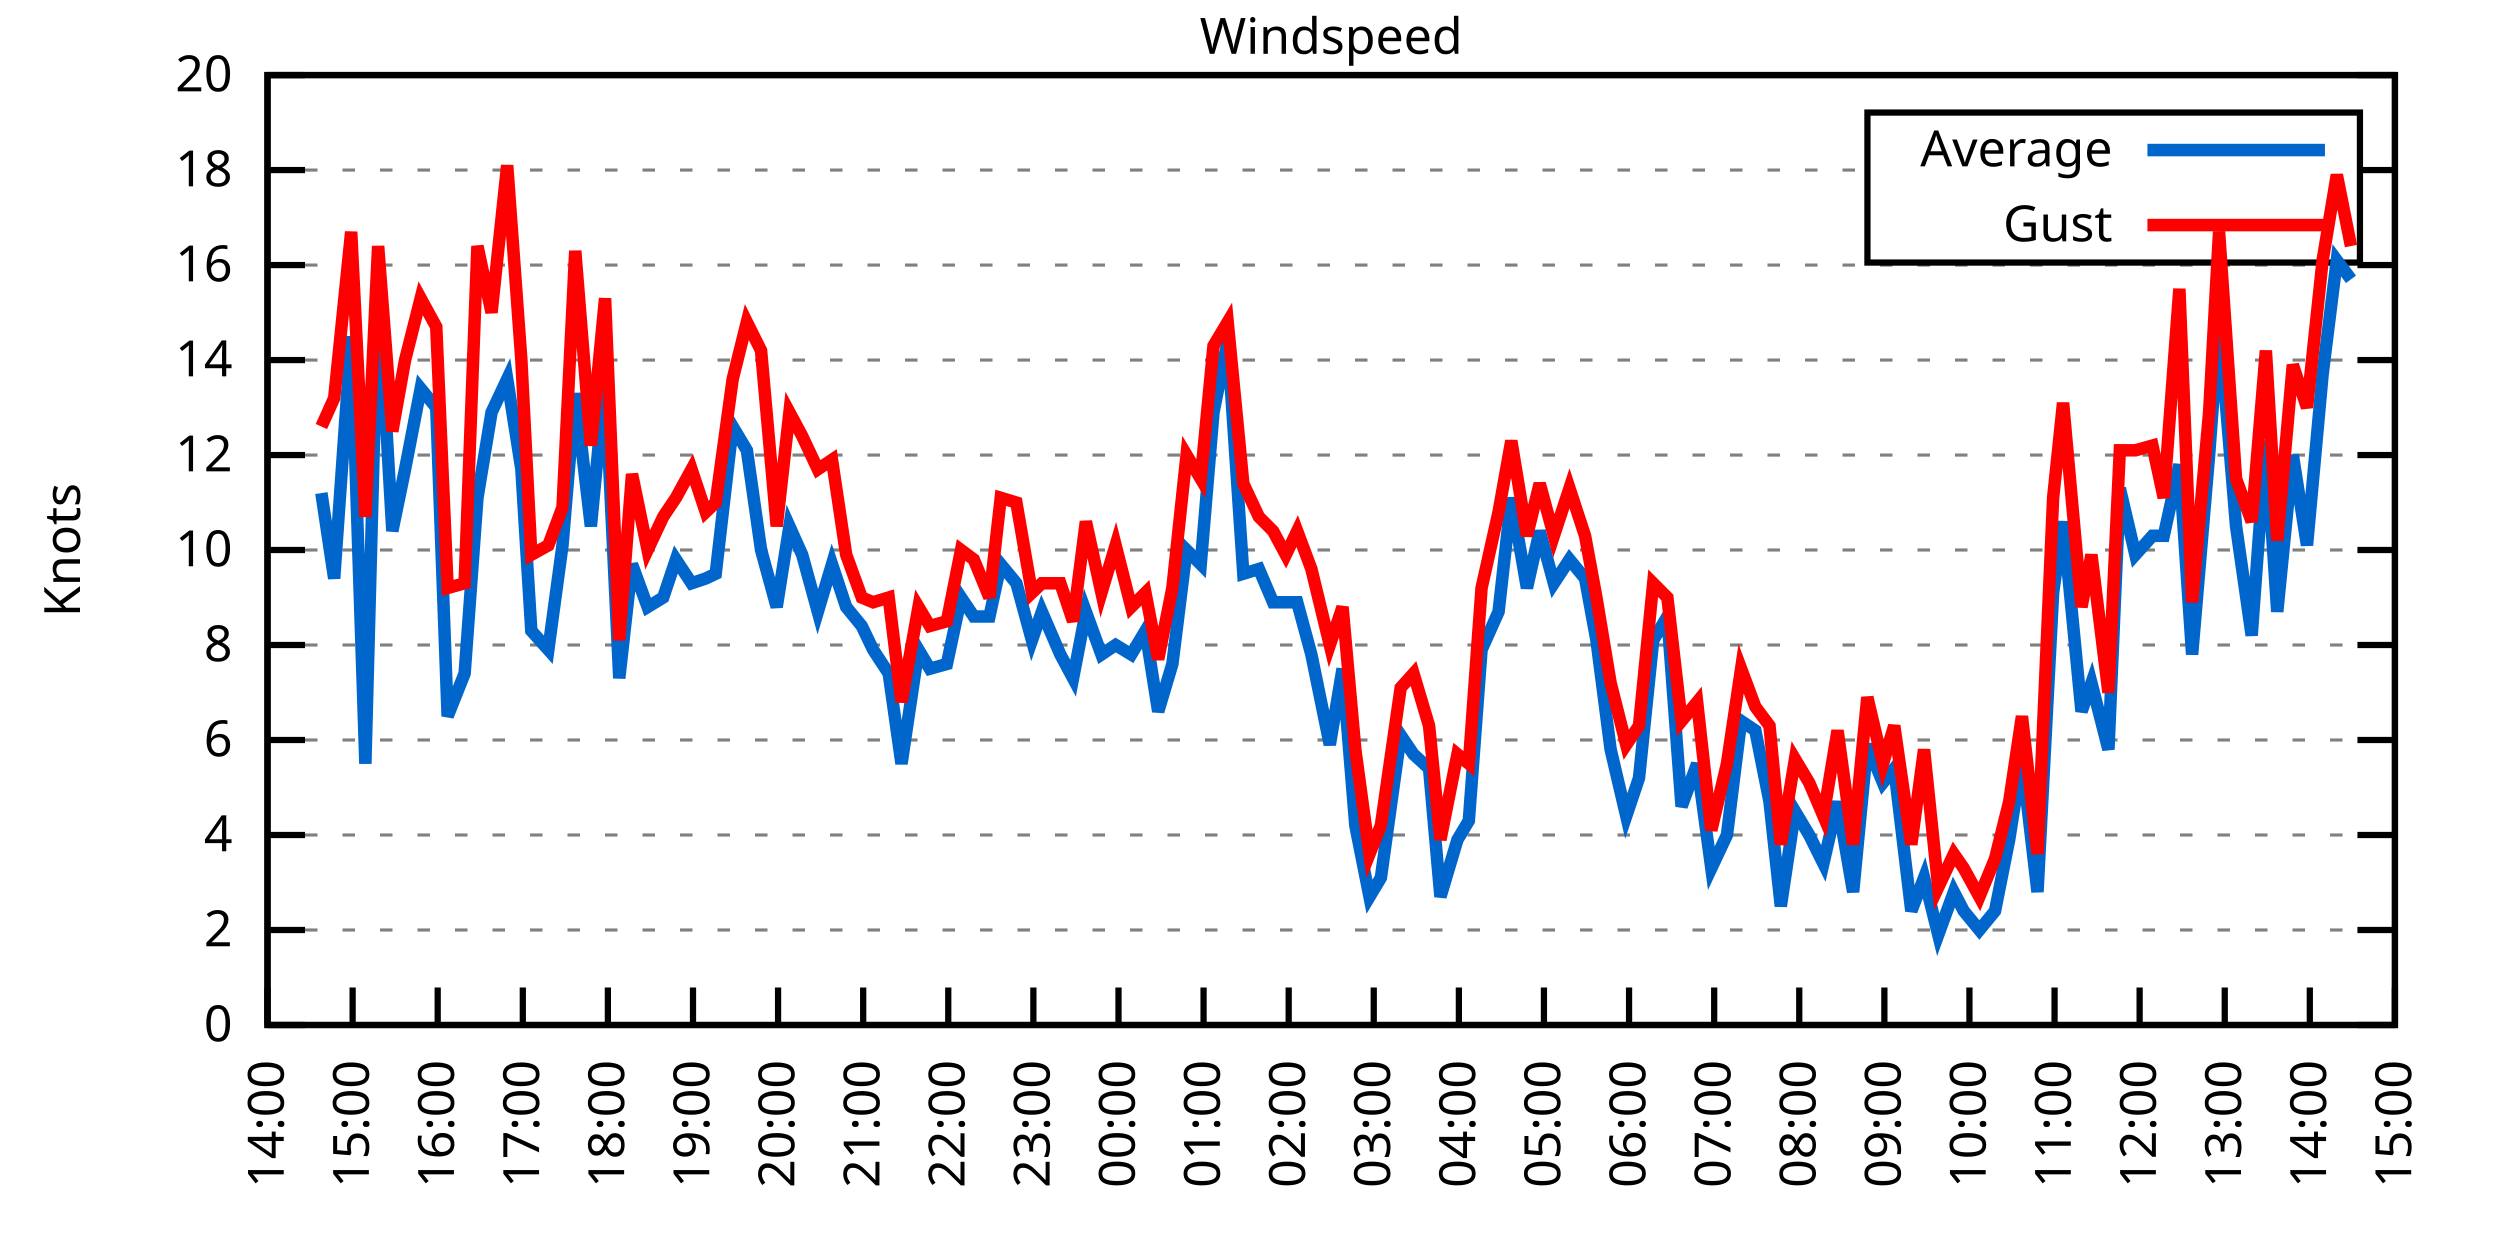
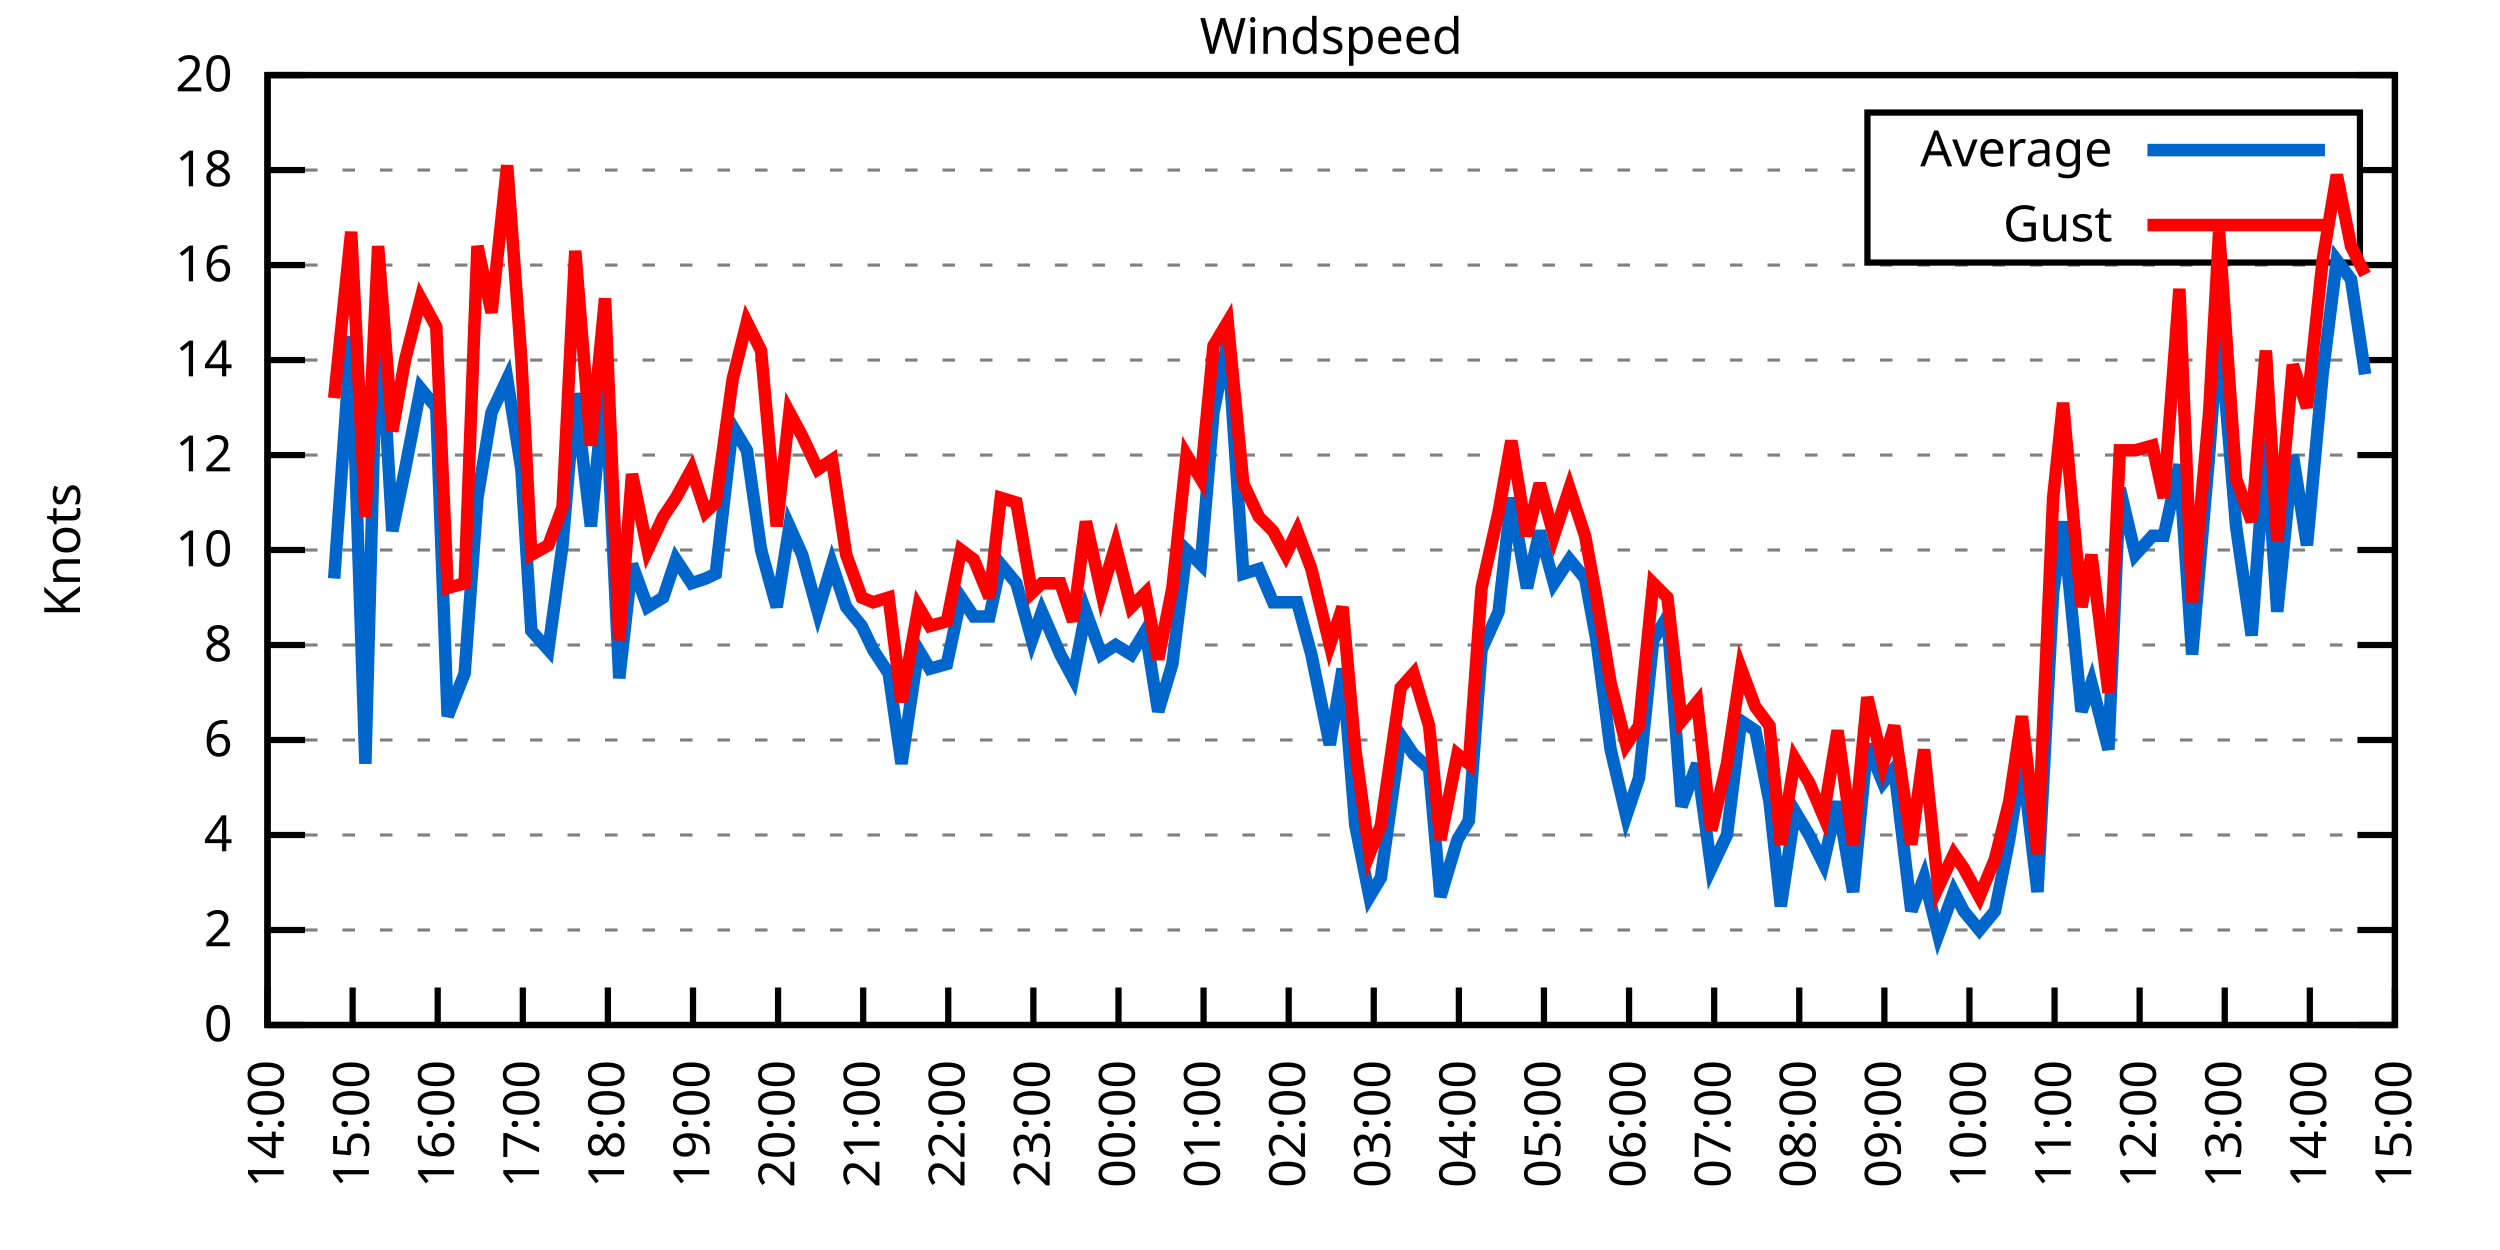
<svg xmlns="http://www.w3.org/2000/svg" xmlns:xlink="http://www.w3.org/1999/xlink" width="400" height="200" viewBox="0 0 400 200">
  <g id="gnuplot_canvas">
    <rect x="0" y="0" width="400" height="200" fill="none" />
    <defs>
      <circle id="gpDot" r="0.5" stroke-width="0.5" stroke="currentColor" />
      <path id="gpPt0" stroke-width="0.333" stroke="currentColor" d="M-1,0 h2 M0,-1 v2" />
      <path id="gpPt1" stroke-width="0.333" stroke="currentColor" d="M-1,-1 L1,1 M1,-1 L-1,1" />
      <path id="gpPt2" stroke-width="0.333" stroke="currentColor" d="M-1,0 L1,0 M0,-1 L0,1 M-1,-1 L1,1 M-1,1 L1,-1" />
      <rect id="gpPt3" stroke-width="0.333" stroke="currentColor" x="-1" y="-1" width="2" height="2" />
      <rect id="gpPt4" stroke-width="0.333" stroke="currentColor" fill="currentColor" x="-1" y="-1" width="2" height="2" />
      <circle id="gpPt5" stroke-width="0.333" stroke="currentColor" cx="0" cy="0" r="1" />
      <use xlink:href="#gpPt5" id="gpPt6" fill="currentColor" stroke="none" />
      <path id="gpPt7" stroke-width="0.333" stroke="currentColor" d="M0,-1.33 L-1.33,0.67 L1.33,0.67 z" />
      <use xlink:href="#gpPt7" id="gpPt8" fill="currentColor" stroke="none" />
      <use xlink:href="#gpPt7" id="gpPt9" stroke="currentColor" transform="rotate(180)" />
      <use xlink:href="#gpPt9" id="gpPt10" fill="currentColor" stroke="none" />
      <use xlink:href="#gpPt3" id="gpPt11" stroke="currentColor" transform="rotate(45)" />
      <use xlink:href="#gpPt11" id="gpPt12" fill="currentColor" stroke="none" />
      <path id="gpPt13" stroke-width="0.333" stroke="currentColor" d="M0,1.330 L1.265,0.411 L0.782,-1.067 L-0.782,-1.076 L-1.265,0.411 z" />
      <use xlink:href="#gpPt13" id="gpPt14" fill="currentColor" stroke="none" />
      <filter id="textbox" filterUnits="objectBoundingBox" x="0" y="0" height="1" width="1">
        <feFlood flood-color="white" flood-opacity="1" result="bgnd" />
        <feComposite in="SourceGraphic" in2="bgnd" operator="atop" />
      </filter>
      <filter id="greybox" filterUnits="objectBoundingBox" x="0" y="0" height="1" width="1">
        <feFlood flood-color="lightgrey" flood-opacity="1" result="grey" />
        <feComposite in="SourceGraphic" in2="grey" operator="atop" />
      </filter>
    </defs>
    <g fill="none" color="white" stroke="currentColor" stroke-width="1.00" stroke-linecap="butt" stroke-linejoin="miter">
</g>
    <g fill="none" color="black" stroke="currentColor" stroke-width="1.00" stroke-linecap="butt" stroke-linejoin="miter">
      <g stroke="none" shape-rendering="crispEdges">
        <polygon fill="rgb(255, 255, 255)" points="42.80,164.00 383.18,164.00 383.18,12.02 42.80,12.02 " />
      </g>
    </g>
    <g fill="none" color="black" stroke="currentColor" stroke-width="1.00" stroke-linecap="butt" stroke-linejoin="miter">
</g>
    <g fill="none" color="black" stroke="black" stroke-width="0.50" stroke-linecap="butt" stroke-linejoin="miter">
</g>
    <g fill="none" color="gray" stroke="currentColor" stroke-width="0.50" stroke-linecap="butt" stroke-linejoin="miter">
      <path stroke="gray" stroke-dasharray="2,4" class="gridline" d="M42.80,164.00 L383.19,164.00  " />
    </g>
    <g fill="none" color="gray" stroke="gray" stroke-width="1.00" stroke-linecap="butt" stroke-linejoin="miter">
</g>
    <g fill="none" color="black" stroke="currentColor" stroke-width="1.00" stroke-linecap="butt" stroke-linejoin="miter">
      <path stroke="black" d="M42.80,164.00 L48.80,164.00 M383.19,164.00 L377.19,164.00  " />
      <g transform="translate(37.20,166.60)" stroke="none" fill="black" font-family="Sans" font-size="8.00" text-anchor="end">
        <text>
          <tspan font-family="Sans"> 0</tspan>
        </text>
      </g>
    </g>
    <g fill="none" color="black" stroke="currentColor" stroke-width="1.00" stroke-linecap="butt" stroke-linejoin="miter">
</g>
    <g fill="none" color="black" stroke="black" stroke-width="0.50" stroke-linecap="butt" stroke-linejoin="miter">
</g>
    <g fill="none" color="gray" stroke="currentColor" stroke-width="0.50" stroke-linecap="butt" stroke-linejoin="miter">
      <path stroke="gray" stroke-dasharray="2,4" class="gridline" d="M42.80,148.80 L383.19,148.80  " />
    </g>
    <g fill="none" color="gray" stroke="gray" stroke-width="1.00" stroke-linecap="butt" stroke-linejoin="miter">
</g>
    <g fill="none" color="black" stroke="currentColor" stroke-width="1.00" stroke-linecap="butt" stroke-linejoin="miter">
      <path stroke="black" d="M42.80,148.80 L48.80,148.80 M383.19,148.80 L377.19,148.80  " />
      <g transform="translate(37.20,151.40)" stroke="none" fill="black" font-family="Sans" font-size="8.00" text-anchor="end">
        <text>
          <tspan font-family="Sans"> 2</tspan>
        </text>
      </g>
    </g>
    <g fill="none" color="black" stroke="currentColor" stroke-width="1.00" stroke-linecap="butt" stroke-linejoin="miter">
</g>
    <g fill="none" color="black" stroke="black" stroke-width="0.50" stroke-linecap="butt" stroke-linejoin="miter">
</g>
    <g fill="none" color="gray" stroke="currentColor" stroke-width="0.50" stroke-linecap="butt" stroke-linejoin="miter">
      <path stroke="gray" stroke-dasharray="2,4" class="gridline" d="M42.80,133.60 L383.19,133.60  " />
    </g>
    <g fill="none" color="gray" stroke="gray" stroke-width="1.00" stroke-linecap="butt" stroke-linejoin="miter">
</g>
    <g fill="none" color="black" stroke="currentColor" stroke-width="1.00" stroke-linecap="butt" stroke-linejoin="miter">
      <path stroke="black" d="M42.80,133.60 L48.80,133.60 M383.19,133.60 L377.19,133.60  " />
      <g transform="translate(37.20,136.20)" stroke="none" fill="black" font-family="Sans" font-size="8.00" text-anchor="end">
        <text>
          <tspan font-family="Sans"> 4</tspan>
        </text>
      </g>
    </g>
    <g fill="none" color="black" stroke="currentColor" stroke-width="1.00" stroke-linecap="butt" stroke-linejoin="miter">
</g>
    <g fill="none" color="black" stroke="black" stroke-width="0.50" stroke-linecap="butt" stroke-linejoin="miter">
</g>
    <g fill="none" color="gray" stroke="currentColor" stroke-width="0.50" stroke-linecap="butt" stroke-linejoin="miter">
      <path stroke="gray" stroke-dasharray="2,4" class="gridline" d="M42.80,118.40 L383.19,118.40  " />
    </g>
    <g fill="none" color="gray" stroke="gray" stroke-width="1.00" stroke-linecap="butt" stroke-linejoin="miter">
</g>
    <g fill="none" color="black" stroke="currentColor" stroke-width="1.00" stroke-linecap="butt" stroke-linejoin="miter">
      <path stroke="black" d="M42.80,118.40 L48.80,118.40 M383.19,118.40 L377.19,118.40  " />
      <g transform="translate(37.20,121.00)" stroke="none" fill="black" font-family="Sans" font-size="8.00" text-anchor="end">
        <text>
          <tspan font-family="Sans"> 6</tspan>
        </text>
      </g>
    </g>
    <g fill="none" color="black" stroke="currentColor" stroke-width="1.00" stroke-linecap="butt" stroke-linejoin="miter">
</g>
    <g fill="none" color="black" stroke="black" stroke-width="0.50" stroke-linecap="butt" stroke-linejoin="miter">
</g>
    <g fill="none" color="gray" stroke="currentColor" stroke-width="0.50" stroke-linecap="butt" stroke-linejoin="miter">
      <path stroke="gray" stroke-dasharray="2,4" class="gridline" d="M42.80,103.20 L383.19,103.20  " />
    </g>
    <g fill="none" color="gray" stroke="gray" stroke-width="1.00" stroke-linecap="butt" stroke-linejoin="miter">
</g>
    <g fill="none" color="black" stroke="currentColor" stroke-width="1.00" stroke-linecap="butt" stroke-linejoin="miter">
      <path stroke="black" d="M42.80,103.20 L48.80,103.20 M383.19,103.20 L377.19,103.20  " />
      <g transform="translate(37.20,105.80)" stroke="none" fill="black" font-family="Sans" font-size="8.00" text-anchor="end">
        <text>
          <tspan font-family="Sans"> 8</tspan>
        </text>
      </g>
    </g>
    <g fill="none" color="black" stroke="currentColor" stroke-width="1.00" stroke-linecap="butt" stroke-linejoin="miter">
</g>
    <g fill="none" color="black" stroke="black" stroke-width="0.50" stroke-linecap="butt" stroke-linejoin="miter">
</g>
    <g fill="none" color="gray" stroke="currentColor" stroke-width="0.50" stroke-linecap="butt" stroke-linejoin="miter">
      <path stroke="gray" stroke-dasharray="2,4" class="gridline" d="M42.80,88.00 L383.19,88.00  " />
    </g>
    <g fill="none" color="gray" stroke="gray" stroke-width="1.00" stroke-linecap="butt" stroke-linejoin="miter">
</g>
    <g fill="none" color="black" stroke="currentColor" stroke-width="1.00" stroke-linecap="butt" stroke-linejoin="miter">
      <path stroke="black" d="M42.80,88.00 L48.80,88.00 M383.19,88.00 L377.19,88.00  " />
      <g transform="translate(37.20,90.60)" stroke="none" fill="black" font-family="Sans" font-size="8.00" text-anchor="end">
        <text>
          <tspan font-family="Sans"> 10</tspan>
        </text>
      </g>
    </g>
    <g fill="none" color="black" stroke="currentColor" stroke-width="1.00" stroke-linecap="butt" stroke-linejoin="miter">
</g>
    <g fill="none" color="black" stroke="black" stroke-width="0.50" stroke-linecap="butt" stroke-linejoin="miter">
</g>
    <g fill="none" color="gray" stroke="currentColor" stroke-width="0.50" stroke-linecap="butt" stroke-linejoin="miter">
      <path stroke="gray" stroke-dasharray="2,4" class="gridline" d="M42.80,72.81 L383.19,72.81  " />
    </g>
    <g fill="none" color="gray" stroke="gray" stroke-width="1.00" stroke-linecap="butt" stroke-linejoin="miter">
</g>
    <g fill="none" color="black" stroke="currentColor" stroke-width="1.00" stroke-linecap="butt" stroke-linejoin="miter">
      <path stroke="black" d="M42.80,72.81 L48.80,72.81 M383.19,72.81 L377.19,72.81  " />
      <g transform="translate(37.20,75.41)" stroke="none" fill="black" font-family="Sans" font-size="8.00" text-anchor="end">
        <text>
          <tspan font-family="Sans"> 12</tspan>
        </text>
      </g>
    </g>
    <g fill="none" color="black" stroke="currentColor" stroke-width="1.00" stroke-linecap="butt" stroke-linejoin="miter">
</g>
    <g fill="none" color="black" stroke="black" stroke-width="0.50" stroke-linecap="butt" stroke-linejoin="miter">
</g>
    <g fill="none" color="gray" stroke="currentColor" stroke-width="0.50" stroke-linecap="butt" stroke-linejoin="miter">
      <path stroke="gray" stroke-dasharray="2,4" class="gridline" d="M42.80,57.61 L383.19,57.61  " />
    </g>
    <g fill="none" color="gray" stroke="gray" stroke-width="1.00" stroke-linecap="butt" stroke-linejoin="miter">
</g>
    <g fill="none" color="black" stroke="currentColor" stroke-width="1.00" stroke-linecap="butt" stroke-linejoin="miter">
      <path stroke="black" d="M42.80,57.61 L48.80,57.61 M383.19,57.61 L377.19,57.61  " />
      <g transform="translate(37.20,60.21)" stroke="none" fill="black" font-family="Sans" font-size="8.00" text-anchor="end">
        <text>
          <tspan font-family="Sans"> 14</tspan>
        </text>
      </g>
    </g>
    <g fill="none" color="black" stroke="currentColor" stroke-width="1.00" stroke-linecap="butt" stroke-linejoin="miter">
</g>
    <g fill="none" color="black" stroke="black" stroke-width="0.50" stroke-linecap="butt" stroke-linejoin="miter">
</g>
    <g fill="none" color="gray" stroke="currentColor" stroke-width="0.50" stroke-linecap="butt" stroke-linejoin="miter">
      <path stroke="gray" stroke-dasharray="2,4" class="gridline" d="M42.80,42.41 L383.19,42.41  " />
    </g>
    <g fill="none" color="gray" stroke="gray" stroke-width="1.00" stroke-linecap="butt" stroke-linejoin="miter">
</g>
    <g fill="none" color="black" stroke="currentColor" stroke-width="1.00" stroke-linecap="butt" stroke-linejoin="miter">
      <path stroke="black" d="M42.80,42.41 L48.80,42.41 M383.19,42.41 L377.19,42.41  " />
      <g transform="translate(37.20,45.01)" stroke="none" fill="black" font-family="Sans" font-size="8.00" text-anchor="end">
        <text>
          <tspan font-family="Sans"> 16</tspan>
        </text>
      </g>
    </g>
    <g fill="none" color="black" stroke="currentColor" stroke-width="1.00" stroke-linecap="butt" stroke-linejoin="miter">
</g>
    <g fill="none" color="black" stroke="black" stroke-width="0.50" stroke-linecap="butt" stroke-linejoin="miter">
</g>
    <g fill="none" color="gray" stroke="currentColor" stroke-width="0.50" stroke-linecap="butt" stroke-linejoin="miter">
      <path stroke="gray" stroke-dasharray="2,4" class="gridline" d="M42.80,27.21 L298.79,27.21 M377.59,27.21 L383.19,27.21  " />
    </g>
    <g fill="none" color="gray" stroke="gray" stroke-width="1.00" stroke-linecap="butt" stroke-linejoin="miter">
</g>
    <g fill="none" color="black" stroke="currentColor" stroke-width="1.00" stroke-linecap="butt" stroke-linejoin="miter">
      <path stroke="black" d="M42.80,27.21 L48.80,27.21 M383.19,27.21 L377.19,27.21  " />
      <g transform="translate(37.20,29.81)" stroke="none" fill="black" font-family="Sans" font-size="8.00" text-anchor="end">
        <text>
          <tspan font-family="Sans"> 18</tspan>
        </text>
      </g>
    </g>
    <g fill="none" color="black" stroke="currentColor" stroke-width="1.00" stroke-linecap="butt" stroke-linejoin="miter">
</g>
    <g fill="none" color="black" stroke="black" stroke-width="0.50" stroke-linecap="butt" stroke-linejoin="miter">
</g>
    <g fill="none" color="gray" stroke="currentColor" stroke-width="0.50" stroke-linecap="butt" stroke-linejoin="miter">
      <path stroke="gray" stroke-dasharray="2,4" class="gridline" d="M42.80,12.01 L383.19,12.01  " />
    </g>
    <g fill="none" color="gray" stroke="gray" stroke-width="1.00" stroke-linecap="butt" stroke-linejoin="miter">
</g>
    <g fill="none" color="black" stroke="currentColor" stroke-width="1.00" stroke-linecap="butt" stroke-linejoin="miter">
      <path stroke="black" d="M42.80,12.01 L48.80,12.01 M383.19,12.01 L377.19,12.01  " />
      <g transform="translate(37.20,14.61)" stroke="none" fill="black" font-family="Sans" font-size="8.00" text-anchor="end">
        <text>
          <tspan font-family="Sans"> 20</tspan>
        </text>
      </g>
    </g>
    <g fill="none" color="black" stroke="currentColor" stroke-width="1.00" stroke-linecap="butt" stroke-linejoin="miter">
      <path stroke="black" d="M42.80,164.00 L42.80,158.00  " />
      <g transform="translate(45.40,169.60) rotate(270.00)" stroke="none" fill="black" font-family="Sans" font-size="8.00" text-anchor="end">
        <text>
          <tspan font-family="Sans">14:00</tspan>
        </text>
      </g>
    </g>
    <g fill="none" color="black" stroke="currentColor" stroke-width="1.00" stroke-linecap="butt" stroke-linejoin="miter">
      <path stroke="black" d="M56.42,164.00 L56.42,158.00  " />
      <g transform="translate(59.02,169.60) rotate(270.00)" stroke="none" fill="black" font-family="Sans" font-size="8.00" text-anchor="end">
        <text>
          <tspan font-family="Sans">15:00</tspan>
        </text>
      </g>
    </g>
    <g fill="none" color="black" stroke="currentColor" stroke-width="1.00" stroke-linecap="butt" stroke-linejoin="miter">
      <path stroke="black" d="M70.03,164.00 L70.03,158.00  " />
      <g transform="translate(72.63,169.60) rotate(270.00)" stroke="none" fill="black" font-family="Sans" font-size="8.00" text-anchor="end">
        <text>
          <tspan font-family="Sans">16:00</tspan>
        </text>
      </g>
    </g>
    <g fill="none" color="black" stroke="currentColor" stroke-width="1.00" stroke-linecap="butt" stroke-linejoin="miter">
      <path stroke="black" d="M83.65,164.00 L83.65,158.00  " />
      <g transform="translate(86.25,169.60) rotate(270.00)" stroke="none" fill="black" font-family="Sans" font-size="8.00" text-anchor="end">
        <text>
          <tspan font-family="Sans">17:00</tspan>
        </text>
      </g>
    </g>
    <g fill="none" color="black" stroke="currentColor" stroke-width="1.00" stroke-linecap="butt" stroke-linejoin="miter">
      <path stroke="black" d="M97.26,164.00 L97.26,158.00  " />
      <g transform="translate(99.86,169.60) rotate(270.00)" stroke="none" fill="black" font-family="Sans" font-size="8.00" text-anchor="end">
        <text>
          <tspan font-family="Sans">18:00</tspan>
        </text>
      </g>
    </g>
    <g fill="none" color="black" stroke="currentColor" stroke-width="1.00" stroke-linecap="butt" stroke-linejoin="miter">
      <path stroke="black" d="M110.88,164.00 L110.88,158.00  " />
      <g transform="translate(113.48,169.60) rotate(270.00)" stroke="none" fill="black" font-family="Sans" font-size="8.00" text-anchor="end">
        <text>
          <tspan font-family="Sans">19:00</tspan>
        </text>
      </g>
    </g>
    <g fill="none" color="black" stroke="currentColor" stroke-width="1.00" stroke-linecap="butt" stroke-linejoin="miter">
      <path stroke="black" d="M124.49,164.00 L124.49,158.00  " />
      <g transform="translate(127.09,169.60) rotate(270.00)" stroke="none" fill="black" font-family="Sans" font-size="8.00" text-anchor="end">
        <text>
          <tspan font-family="Sans">20:00</tspan>
        </text>
      </g>
    </g>
    <g fill="none" color="black" stroke="currentColor" stroke-width="1.00" stroke-linecap="butt" stroke-linejoin="miter">
      <path stroke="black" d="M138.11,164.00 L138.11,158.00  " />
      <g transform="translate(140.71,169.60) rotate(270.00)" stroke="none" fill="black" font-family="Sans" font-size="8.00" text-anchor="end">
        <text>
          <tspan font-family="Sans">21:00</tspan>
        </text>
      </g>
    </g>
    <g fill="none" color="black" stroke="currentColor" stroke-width="1.00" stroke-linecap="butt" stroke-linejoin="miter">
      <path stroke="black" d="M151.72,164.00 L151.72,158.00  " />
      <g transform="translate(154.32,169.60) rotate(270.00)" stroke="none" fill="black" font-family="Sans" font-size="8.00" text-anchor="end">
        <text>
          <tspan font-family="Sans">22:00</tspan>
        </text>
      </g>
    </g>
    <g fill="none" color="black" stroke="currentColor" stroke-width="1.00" stroke-linecap="butt" stroke-linejoin="miter">
      <path stroke="black" d="M165.34,164.00 L165.34,158.00  " />
      <g transform="translate(167.94,169.60) rotate(270.00)" stroke="none" fill="black" font-family="Sans" font-size="8.00" text-anchor="end">
        <text>
          <tspan font-family="Sans">23:00</tspan>
        </text>
      </g>
    </g>
    <g fill="none" color="black" stroke="currentColor" stroke-width="1.00" stroke-linecap="butt" stroke-linejoin="miter">
      <path stroke="black" d="M178.96,164.00 L178.96,158.00  " />
      <g transform="translate(181.56,169.60) rotate(270.00)" stroke="none" fill="black" font-family="Sans" font-size="8.00" text-anchor="end">
        <text>
          <tspan font-family="Sans">00:00</tspan>
        </text>
      </g>
    </g>
    <g fill="none" color="black" stroke="currentColor" stroke-width="1.00" stroke-linecap="butt" stroke-linejoin="miter">
      <path stroke="black" d="M192.57,164.00 L192.57,158.00  " />
      <g transform="translate(195.17,169.60) rotate(270.00)" stroke="none" fill="black" font-family="Sans" font-size="8.00" text-anchor="end">
        <text>
          <tspan font-family="Sans">01:00</tspan>
        </text>
      </g>
    </g>
    <g fill="none" color="black" stroke="currentColor" stroke-width="1.00" stroke-linecap="butt" stroke-linejoin="miter">
      <path stroke="black" d="M206.19,164.00 L206.19,158.00  " />
      <g transform="translate(208.79,169.60) rotate(270.00)" stroke="none" fill="black" font-family="Sans" font-size="8.00" text-anchor="end">
        <text>
          <tspan font-family="Sans">02:00</tspan>
        </text>
      </g>
    </g>
    <g fill="none" color="black" stroke="currentColor" stroke-width="1.00" stroke-linecap="butt" stroke-linejoin="miter">
      <path stroke="black" d="M219.80,164.00 L219.80,158.00  " />
      <g transform="translate(222.40,169.60) rotate(270.00)" stroke="none" fill="black" font-family="Sans" font-size="8.00" text-anchor="end">
        <text>
          <tspan font-family="Sans">03:00</tspan>
        </text>
      </g>
    </g>
    <g fill="none" color="black" stroke="currentColor" stroke-width="1.00" stroke-linecap="butt" stroke-linejoin="miter">
      <path stroke="black" d="M233.42,164.00 L233.42,158.00  " />
      <g transform="translate(236.02,169.60) rotate(270.00)" stroke="none" fill="black" font-family="Sans" font-size="8.00" text-anchor="end">
        <text>
          <tspan font-family="Sans">04:00</tspan>
        </text>
      </g>
    </g>
    <g fill="none" color="black" stroke="currentColor" stroke-width="1.00" stroke-linecap="butt" stroke-linejoin="miter">
      <path stroke="black" d="M247.03,164.00 L247.03,158.00  " />
      <g transform="translate(249.63,169.60) rotate(270.00)" stroke="none" fill="black" font-family="Sans" font-size="8.00" text-anchor="end">
        <text>
          <tspan font-family="Sans">05:00</tspan>
        </text>
      </g>
    </g>
    <g fill="none" color="black" stroke="currentColor" stroke-width="1.00" stroke-linecap="butt" stroke-linejoin="miter">
      <path stroke="black" d="M260.65,164.00 L260.65,158.00  " />
      <g transform="translate(263.25,169.60) rotate(270.00)" stroke="none" fill="black" font-family="Sans" font-size="8.00" text-anchor="end">
        <text>
          <tspan font-family="Sans">06:00</tspan>
        </text>
      </g>
    </g>
    <g fill="none" color="black" stroke="currentColor" stroke-width="1.00" stroke-linecap="butt" stroke-linejoin="miter">
      <path stroke="black" d="M274.27,164.00 L274.27,158.00  " />
      <g transform="translate(276.87,169.60) rotate(270.00)" stroke="none" fill="black" font-family="Sans" font-size="8.00" text-anchor="end">
        <text>
          <tspan font-family="Sans">07:00</tspan>
        </text>
      </g>
    </g>
    <g fill="none" color="black" stroke="currentColor" stroke-width="1.00" stroke-linecap="butt" stroke-linejoin="miter">
      <path stroke="black" d="M287.88,164.00 L287.88,158.00  " />
      <g transform="translate(290.48,169.60) rotate(270.00)" stroke="none" fill="black" font-family="Sans" font-size="8.00" text-anchor="end">
        <text>
          <tspan font-family="Sans">08:00</tspan>
        </text>
      </g>
    </g>
    <g fill="none" color="black" stroke="currentColor" stroke-width="1.00" stroke-linecap="butt" stroke-linejoin="miter">
      <path stroke="black" d="M301.50,164.00 L301.50,158.00  " />
      <g transform="translate(304.10,169.60) rotate(270.00)" stroke="none" fill="black" font-family="Sans" font-size="8.00" text-anchor="end">
        <text>
          <tspan font-family="Sans">09:00</tspan>
        </text>
      </g>
    </g>
    <g fill="none" color="black" stroke="currentColor" stroke-width="1.00" stroke-linecap="butt" stroke-linejoin="miter">
      <path stroke="black" d="M315.11,164.00 L315.11,158.00  " />
      <g transform="translate(317.71,169.60) rotate(270.00)" stroke="none" fill="black" font-family="Sans" font-size="8.00" text-anchor="end">
        <text>
          <tspan font-family="Sans">10:00</tspan>
        </text>
      </g>
    </g>
    <g fill="none" color="black" stroke="currentColor" stroke-width="1.00" stroke-linecap="butt" stroke-linejoin="miter">
      <path stroke="black" d="M328.73,164.00 L328.73,158.00  " />
      <g transform="translate(331.33,169.60) rotate(270.00)" stroke="none" fill="black" font-family="Sans" font-size="8.00" text-anchor="end">
        <text>
          <tspan font-family="Sans">11:00</tspan>
        </text>
      </g>
    </g>
    <g fill="none" color="black" stroke="currentColor" stroke-width="1.00" stroke-linecap="butt" stroke-linejoin="miter">
      <path stroke="black" d="M342.34,164.00 L342.34,158.00  " />
      <g transform="translate(344.94,169.60) rotate(270.00)" stroke="none" fill="black" font-family="Sans" font-size="8.00" text-anchor="end">
        <text>
          <tspan font-family="Sans">12:00</tspan>
        </text>
      </g>
    </g>
    <g fill="none" color="black" stroke="currentColor" stroke-width="1.00" stroke-linecap="butt" stroke-linejoin="miter">
      <path stroke="black" d="M355.96,164.00 L355.96,158.00  " />
      <g transform="translate(358.56,169.60) rotate(270.00)" stroke="none" fill="black" font-family="Sans" font-size="8.00" text-anchor="end">
        <text>
          <tspan font-family="Sans">13:00</tspan>
        </text>
      </g>
    </g>
    <g fill="none" color="black" stroke="currentColor" stroke-width="1.00" stroke-linecap="butt" stroke-linejoin="miter">
      <path stroke="black" d="M369.57,164.00 L369.57,158.00  " />
      <g transform="translate(372.17,169.60) rotate(270.00)" stroke="none" fill="black" font-family="Sans" font-size="8.00" text-anchor="end">
        <text>
          <tspan font-family="Sans">14:00</tspan>
        </text>
      </g>
    </g>
    <g fill="none" color="black" stroke="currentColor" stroke-width="1.00" stroke-linecap="butt" stroke-linejoin="miter">
      <path stroke="black" d="M383.19,164.00 L383.19,158.00  " />
      <g transform="translate(385.79,169.60) rotate(270.00)" stroke="none" fill="black" font-family="Sans" font-size="8.00" text-anchor="end">
        <text>
          <tspan font-family="Sans">15:00</tspan>
        </text>
      </g>
    </g>
    <g fill="none" color="black" stroke="currentColor" stroke-width="1.00" stroke-linecap="butt" stroke-linejoin="miter">
</g>
    <g fill="none" color="black" stroke="currentColor" stroke-width="1.00" stroke-linecap="butt" stroke-linejoin="miter">
      <path stroke="black" d="M42.80,12.01 L42.80,164.00 L383.19,164.00 L383.19,12.01 L42.80,12.01 Z  " />
    </g>
    <g fill="none" color="black" stroke="currentColor" stroke-width="1.00" stroke-linecap="butt" stroke-linejoin="miter">
</g>
    <g fill="none" color="black" stroke="currentColor" stroke-width="1.00" stroke-linecap="butt" stroke-linejoin="miter">
      <path stroke="black" d="M298.79,42.01 L298.79,18.01 L377.59,18.01 L377.59,42.01 L298.79,42.01 Z  " />
    </g>
    <g id="Windspeed_plot_1">
      <g fill="none" color="white" stroke="black" stroke-width="2.00" stroke-linecap="butt" stroke-linejoin="miter">
</g>
      <g fill="none" color="black" stroke="currentColor" stroke-width="2.00" stroke-linecap="butt" stroke-linejoin="miter">
        <g transform="translate(337.99,26.61)" stroke="none" fill="black" font-family="Sans" font-size="8.00" text-anchor="end">
          <text>
            <tspan font-family="Sans">Average</tspan>
          </text>
        </g>
      </g>
      <g fill="none" color="black" stroke="currentColor" stroke-width="2.00" stroke-linecap="butt" stroke-linejoin="miter">
-         <path stroke="rgb(  0, 102, 204)" d="M343.59,24.01 L371.99,24.01 M51.42,78.89 L53.47,92.56 L56.19,53.81 L58.46,122.20 L60.50,45.45 L62.77,84.97   L64.81,75.09 L67.31,62.17 L69.80,65.21 L71.62,114.60 L74.34,107.76 L76.39,79.65 L78.65,65.97 L81.15,60.65   L83.42,75.09 L85.01,100.92 L87.73,103.96 L90.00,87.25 L92.04,62.93 L94.54,84.21 L96.81,60.65 L99.08,108.52   L101.12,90.28 L103.62,97.12 L106.11,95.60 L108.15,89.52 L110.65,93.32 L112.92,92.56 L114.51,91.80 L117.23,68.25   L119.50,72.05 L121.77,88.00 L124.27,97.12 L126.31,84.21 L128.35,88.76 L130.85,97.88 L133.12,90.28 L135.39,97.12   L137.88,100.16 L139.70,103.96 L142.19,107.76 L144.24,122.20 L146.96,103.96 L148.77,107.00 L151.50,106.24 L153.77,95.60   L155.81,98.64 L158.31,98.64 L160.12,90.28 L162.62,93.32 L165.11,102.44 L166.70,97.88 L169.65,104.72 L171.69,108.52   L173.74,97.88 L176.23,104.72 L178.50,103.20 L181.00,104.72 L183.27,100.92 L185.31,113.84 L187.58,106.24 L189.85,88.00   L192.12,90.28 L194.16,65.97 L196.43,54.57 L198.93,91.80 L201.42,91.04 L203.69,96.36 L205.73,96.36 L207.55,96.36   L209.82,104.72 L212.77,119.16 L214.81,107.00 L216.85,132.08 L219.12,143.48 L220.94,140.44 L224.11,117.64 L226.16,120.68   L228.65,122.96 L230.47,143.48 L233.19,134.36 L235.01,131.32 L237.05,103.96 L239.77,97.88 L241.81,79.65 L244.31,94.08   L246.35,84.97 L248.62,93.32 L251.12,89.52 L253.61,92.56 L255.43,102.44 L257.70,119.92 L260.20,130.56 L262.24,124.48   L264.51,102.44 L266.78,98.64 L269.05,129.04 L271.54,122.20 L273.81,138.92 L276.31,133.60 L278.58,115.36 L280.85,116.88   L283.12,128.28 L284.93,145.00 L287.20,129.80 L289.47,133.60 L291.74,138.16 L294.01,128.28 L296.50,142.72 L298.77,119.16   L301.27,125.24 L303.08,122.96 L305.81,145.76 L307.85,140.44 L310.12,149.56 L312.62,142.72 L314.20,145.76 L316.70,148.80   L319.20,145.76 L321.47,134.36 L323.51,121.44 L326.00,142.72 L328.50,94.84 L330.09,83.45 L333.04,113.84 L334.63,109.28   L337.35,119.92 L339.17,78.13 L341.66,88.76 L344.39,85.73 L346.20,85.73 L348.70,74.33 L350.74,104.72 L353.46,72.81   L355.05,51.53 L357.77,84.21 L360.27,101.68 L362.54,70.53 L364.36,97.88 L366.85,72.81 L369.12,87.25 L371.62,59.89   L373.89,41.65 L376.16,44.69  " />
+         <path stroke="rgb(  0, 102, 204)" d="M343.59,24.01 L371.99,24.01 M53.47,92.56 L56.19,53.81 L58.46,122.20 L60.50,45.45 L62.77,84.97 L64.81,75.09   L67.31,62.17 L69.80,65.21 L71.62,114.60 L74.34,107.76 L76.39,79.65 L78.65,65.97 L81.15,60.65 L83.42,75.09   L85.01,100.92 L87.73,103.96 L90.00,87.25 L92.04,62.93 L94.54,84.21 L96.81,60.65 L99.08,108.52 L101.12,90.28   L103.62,97.12 L106.11,95.60 L108.15,89.52 L110.65,93.32 L112.92,92.56 L114.51,91.80 L117.23,68.25 L119.50,72.05   L121.77,88.00 L124.27,97.12 L126.31,84.21 L128.35,88.76 L130.85,97.88 L133.12,90.28 L135.39,97.12 L137.88,100.16   L139.70,103.96 L142.19,107.76 L144.24,122.20 L146.96,103.96 L148.77,107.00 L151.50,106.24 L153.77,95.60 L155.81,98.64   L158.31,98.64 L160.12,90.28 L162.62,93.32 L165.11,102.44 L166.70,97.88 L169.65,104.72 L171.69,108.52 L173.74,97.88   L176.23,104.72 L178.50,103.20 L181.00,104.72 L183.27,100.92 L185.31,113.84 L187.58,106.24 L189.85,88.00 L192.12,90.28   L194.16,65.97 L196.43,54.57 L198.93,91.80 L201.42,91.04 L203.69,96.36 L205.73,96.36 L207.55,96.36 L209.82,104.72   L212.77,119.16 L214.81,107.00 L216.85,132.08 L219.12,143.48 L220.94,140.44 L224.11,117.64 L226.16,120.68 L228.65,122.96   L230.47,143.48 L233.19,134.36 L235.01,131.32 L237.05,103.96 L239.77,97.88 L241.81,79.65 L244.31,94.08 L246.35,84.97   L248.62,93.32 L251.12,89.52 L253.61,92.56 L255.43,102.44 L257.70,119.92 L260.20,130.56 L262.24,124.48 L264.51,102.44   L266.78,98.64 L269.05,129.04 L271.54,122.20 L273.81,138.92 L276.31,133.60 L278.58,115.36 L280.85,116.88 L283.12,128.28   L284.93,145.00 L287.20,129.80 L289.47,133.60 L291.74,138.16 L294.01,128.28 L296.50,142.72 L298.77,119.16 L301.27,125.24   L303.08,122.96 L305.81,145.76 L307.85,140.44 L310.12,149.56 L312.62,142.72 L314.20,145.76 L316.70,148.80 L319.20,145.76   L321.47,134.36 L323.51,121.44 L326.00,142.72 L328.50,94.84 L330.09,83.45 L333.04,113.84 L334.63,109.28 L337.35,119.92   L339.17,78.13 L341.66,88.76 L344.39,85.73 L346.20,85.73 L348.70,74.33 L350.74,104.72 L353.46,72.81 L355.05,51.53   L357.77,84.21 L360.27,101.68 L362.54,70.53 L364.36,97.88 L366.85,72.81 L369.12,87.25 L371.62,59.89 L373.89,41.65   L376.16,44.69 L378.42,59.89  " />
      </g>
    </g>
    <g id="Windspeed_plot_2">
      <g fill="none" color="black" stroke="currentColor" stroke-width="2.00" stroke-linecap="butt" stroke-linejoin="miter">
        <g transform="translate(337.99,38.61)" stroke="none" fill="black" font-family="Sans" font-size="8.00" text-anchor="end">
          <text>
            <tspan font-family="Sans">Gust</tspan>
          </text>
        </g>
      </g>
      <g fill="none" color="black" stroke="currentColor" stroke-width="2.00" stroke-linecap="butt" stroke-linejoin="miter">
-         <path stroke="rgb(255,   0,   0)" d="M343.59,36.01 L371.99,36.01 M51.42,68.25 L53.47,63.69 L56.19,37.09 L58.46,82.69 L60.50,39.37 L62.77,69.01   L64.81,57.61 L67.31,47.73 L69.80,52.29 L71.62,94.08 L74.34,93.32 L76.39,39.37 L78.65,50.01 L81.15,26.45   L83.42,57.61 L85.01,88.76 L87.73,87.25 L90.00,81.17 L92.04,40.13 L94.54,71.29 L96.81,47.73 L99.08,102.44   L101.12,75.85 L103.62,88.00 L106.11,82.69 L108.15,79.65 L110.65,75.09 L112.92,81.93 L114.51,80.41 L117.23,60.65   L119.50,51.53 L121.77,56.09 L124.27,84.21 L126.31,65.97 L128.35,69.77 L130.85,75.09 L133.12,73.57 L135.39,88.76   L137.88,95.60 L139.70,96.36 L142.19,95.60 L144.24,112.32 L146.96,97.12 L148.77,100.16 L151.50,99.40 L153.77,88.00   L155.81,89.52 L158.31,95.60 L160.12,79.65 L162.62,80.41 L165.11,94.84 L166.70,93.32 L169.65,93.32 L171.69,99.40   L173.74,83.45 L176.23,94.84 L178.50,87.25 L181.00,97.12 L183.27,94.84 L185.31,105.48 L187.58,94.08 L189.85,72.81   L192.12,76.61 L194.16,55.33 L196.43,51.53 L198.93,77.37 L201.42,82.69 L203.69,84.97 L205.73,88.76 L207.55,84.97   L209.82,91.04 L212.77,103.20 L214.81,97.12 L216.85,119.92 L219.12,136.64 L220.94,132.08 L224.11,110.04 L226.16,107.76   L228.65,116.12 L230.47,134.36 L233.19,120.68 L235.01,122.20 L237.05,94.08 L239.77,81.93 L241.81,70.53 L244.31,85.73   L246.35,77.37 L248.62,85.73 L251.12,78.13 L253.61,85.73 L255.43,95.60 L257.70,109.28 L260.20,119.16 L262.24,116.12   L264.51,93.32 L266.78,95.60 L269.05,115.36 L271.54,112.32 L273.81,132.84 L276.31,122.20 L278.58,107.00 L280.85,113.08   L283.12,116.12 L284.93,135.12 L287.20,121.44 L289.47,125.24 L291.74,130.56 L294.01,116.88 L296.50,135.12 L298.77,111.56   L301.27,122.20 L303.08,116.12 L305.81,135.12 L307.85,119.92 L310.12,141.96 L312.62,136.64 L314.20,138.92 L316.70,143.48   L319.20,137.40 L321.47,128.28 L323.51,114.60 L326.00,136.64 L328.50,79.65 L330.09,64.45 L333.04,97.12 L334.63,88.76   L337.35,110.80 L339.17,72.05 L341.66,72.05 L344.39,71.29 L346.20,79.65 L348.70,46.21 L350.74,96.36 L353.46,65.97   L355.05,37.09 L357.77,76.61 L360.27,83.45 L362.54,56.09 L364.36,86.49 L366.85,58.37 L369.12,65.21 L371.62,41.65   L373.89,27.97 L376.16,39.37  " />
+         <path stroke="rgb(255,   0,   0)" d="M343.59,36.01 L371.99,36.01 M53.47,63.69 L56.19,37.09 L58.46,82.69 L60.50,39.37 L62.77,69.01 L64.81,57.61   L67.31,47.73 L69.80,52.29 L71.62,94.08 L74.34,93.32 L76.39,39.37 L78.65,50.01 L81.15,26.45 L83.42,57.61   L85.01,88.76 L87.73,87.25 L90.00,81.17 L92.04,40.13 L94.54,71.29 L96.81,47.73 L99.08,102.44 L101.12,75.85   L103.62,88.00 L106.11,82.69 L108.15,79.65 L110.65,75.09 L112.92,81.93 L114.51,80.41 L117.23,60.65 L119.50,51.53   L121.77,56.09 L124.27,84.21 L126.31,65.97 L128.35,69.77 L130.85,75.09 L133.12,73.57 L135.39,88.76 L137.88,95.60   L139.70,96.36 L142.19,95.60 L144.24,112.32 L146.96,97.12 L148.77,100.16 L151.50,99.40 L153.77,88.00 L155.81,89.52   L158.31,95.60 L160.12,79.65 L162.62,80.41 L165.11,94.84 L166.70,93.32 L169.65,93.32 L171.69,99.40 L173.74,83.45   L176.23,94.84 L178.50,87.25 L181.00,97.12 L183.27,94.84 L185.31,105.48 L187.58,94.08 L189.85,72.81 L192.12,76.61   L194.16,55.33 L196.43,51.53 L198.93,77.37 L201.42,82.69 L203.69,84.97 L205.73,88.76 L207.55,84.97 L209.82,91.04   L212.77,103.20 L214.81,97.12 L216.85,119.92 L219.12,136.64 L220.94,132.08 L224.11,110.04 L226.16,107.76 L228.65,116.12   L230.47,134.36 L233.19,120.68 L235.01,122.20 L237.05,94.08 L239.77,81.93 L241.81,70.53 L244.31,85.73 L246.35,77.37   L248.62,85.73 L251.12,78.13 L253.61,85.73 L255.43,95.60 L257.70,109.28 L260.20,119.16 L262.24,116.12 L264.51,93.32   L266.78,95.60 L269.05,115.36 L271.54,112.32 L273.81,132.84 L276.31,122.20 L278.58,107.00 L280.85,113.08 L283.12,116.12   L284.93,135.12 L287.20,121.44 L289.47,125.24 L291.74,130.56 L294.01,116.88 L296.50,135.12 L298.77,111.56 L301.27,122.20   L303.08,116.12 L305.81,135.12 L307.85,119.92 L310.12,141.96 L312.62,136.64 L314.20,138.92 L316.70,143.48 L319.20,137.40   L321.47,128.28 L323.51,114.60 L326.00,136.64 L328.50,79.65 L330.09,64.45 L333.04,97.12 L334.63,88.76 L337.35,110.80   L339.17,72.05 L341.66,72.05 L344.39,71.29 L346.20,79.65 L348.70,46.21 L350.74,96.36 L353.46,65.97 L355.05,37.09   L357.77,76.61 L360.27,83.45 L362.54,56.09 L364.36,86.49 L366.85,58.37 L369.12,65.21 L371.62,41.65 L373.89,27.97   L376.16,39.37 L378.42,43.93  " />
      </g>
    </g>
    <g fill="none" color="black" stroke="currentColor" stroke-width="2.00" stroke-linecap="butt" stroke-linejoin="miter">
</g>
    <g fill="none" color="black" stroke="black" stroke-width="1.00" stroke-linecap="butt" stroke-linejoin="miter">
</g>
    <g fill="none" color="black" stroke="currentColor" stroke-width="1.00" stroke-linecap="butt" stroke-linejoin="miter">
      <path stroke="black" d="M42.80,12.01 L42.80,164.00 L383.19,164.00 L383.19,12.01 L42.80,12.01 Z  " />
      <g transform="translate(12.80,88.01) rotate(270.00)" stroke="none" fill="black" font-family="Sans" font-size="8.00" text-anchor="middle">
        <text>
          <tspan font-family="Sans">Knots</tspan>
        </text>
      </g>
    </g>
    <g fill="none" color="black" stroke="currentColor" stroke-width="1.00" stroke-linecap="butt" stroke-linejoin="miter">
</g>
    <g fill="none" color="black" stroke="currentColor" stroke-width="1.00" stroke-linecap="butt" stroke-linejoin="miter">
      <g transform="translate(212.99,8.61)" stroke="none" fill="black" font-family="Sans" font-size="8.00" text-anchor="middle">
        <text>
          <tspan font-family="Sans">Windspeed</tspan>
        </text>
      </g>
    </g>
    <g fill="none" color="black" stroke="currentColor" stroke-width="1.00" stroke-linecap="butt" stroke-linejoin="miter">
</g>
  </g>
</svg>
